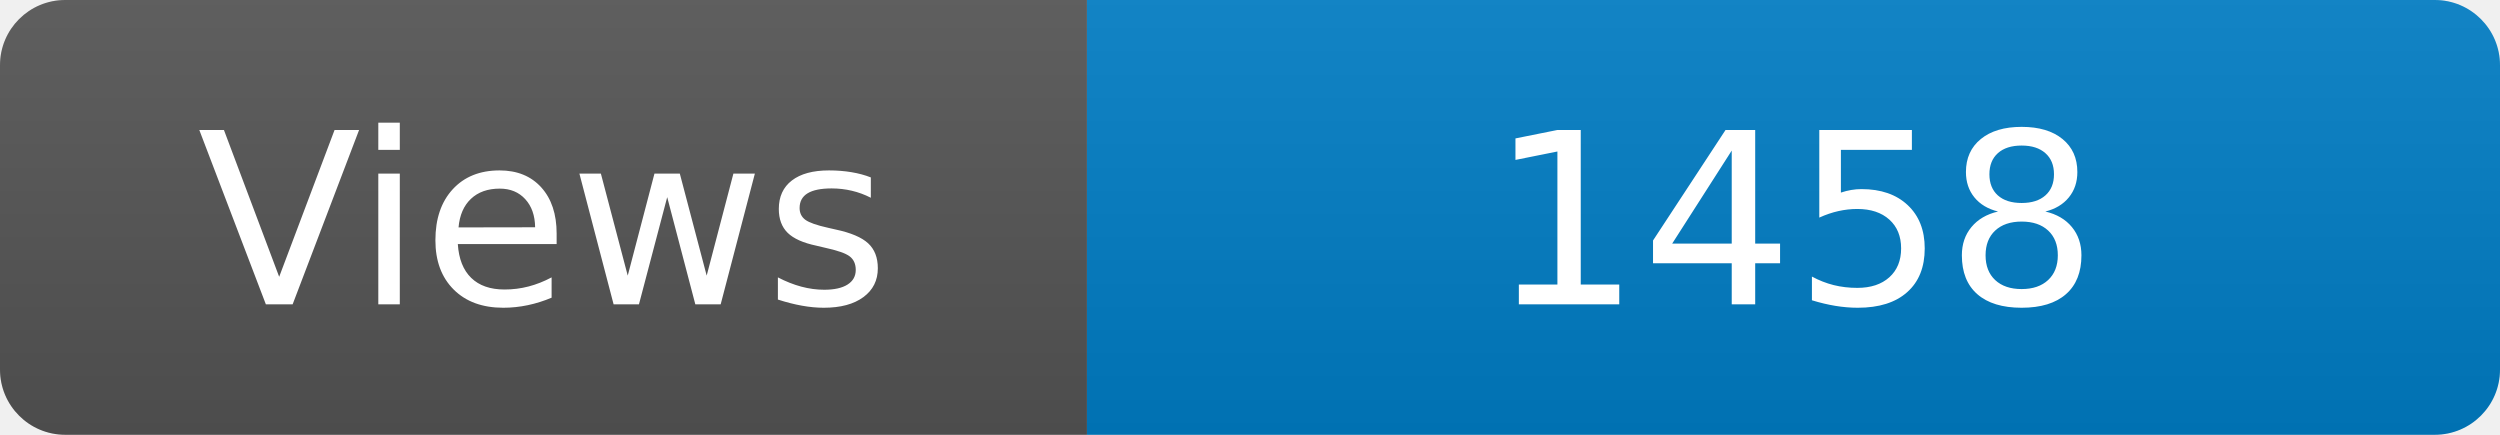
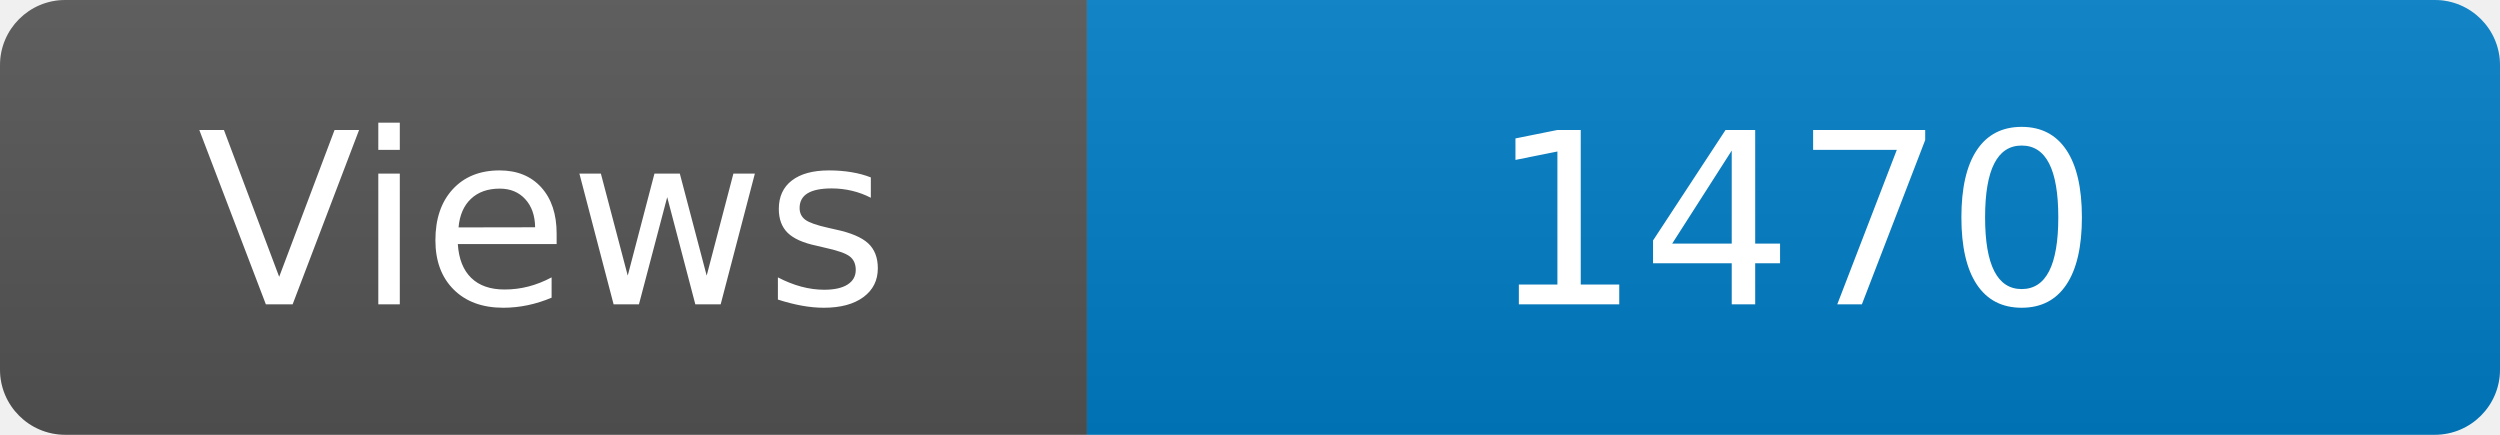
<svg xmlns="http://www.w3.org/2000/svg" width="115" height="20" role="img" aria-label="Maintained?: yes">
  <linearGradient id="s" x2="0" y2="100%">
    <stop offset="0" stop-color="#bbb" stop-opacity=".1" />
    <stop offset="1" stop-opacity=".1" />
  </linearGradient>
  <clipPath id="r">
    <rect width="115" height="20" rx="3" fill="#fff" />
  </clipPath>
  <g clip-path="url(#r)">
    <rect width="50" height="20" fill="#555" />
    <rect x="50" width="160" height="20" fill="#007ec6" />
    <rect width="115" height="20" fill="url(#s)" />
  </g>
  <g fill="#fff" text-anchor="middle" font-family="Verdana,Geneva,DejaVu Sans,sans-serif" font-size="110">
    <text x="250" y="140" transform="scale(.1)" fill="#fff">Views</text>
-     <text x="825" y="140" transform="scale(.1)" fill="#fff">1458</text>
+     <text x="825" y="140" transform="scale(.1)" fill="#fff">1470</text>
  </g>
</svg>
